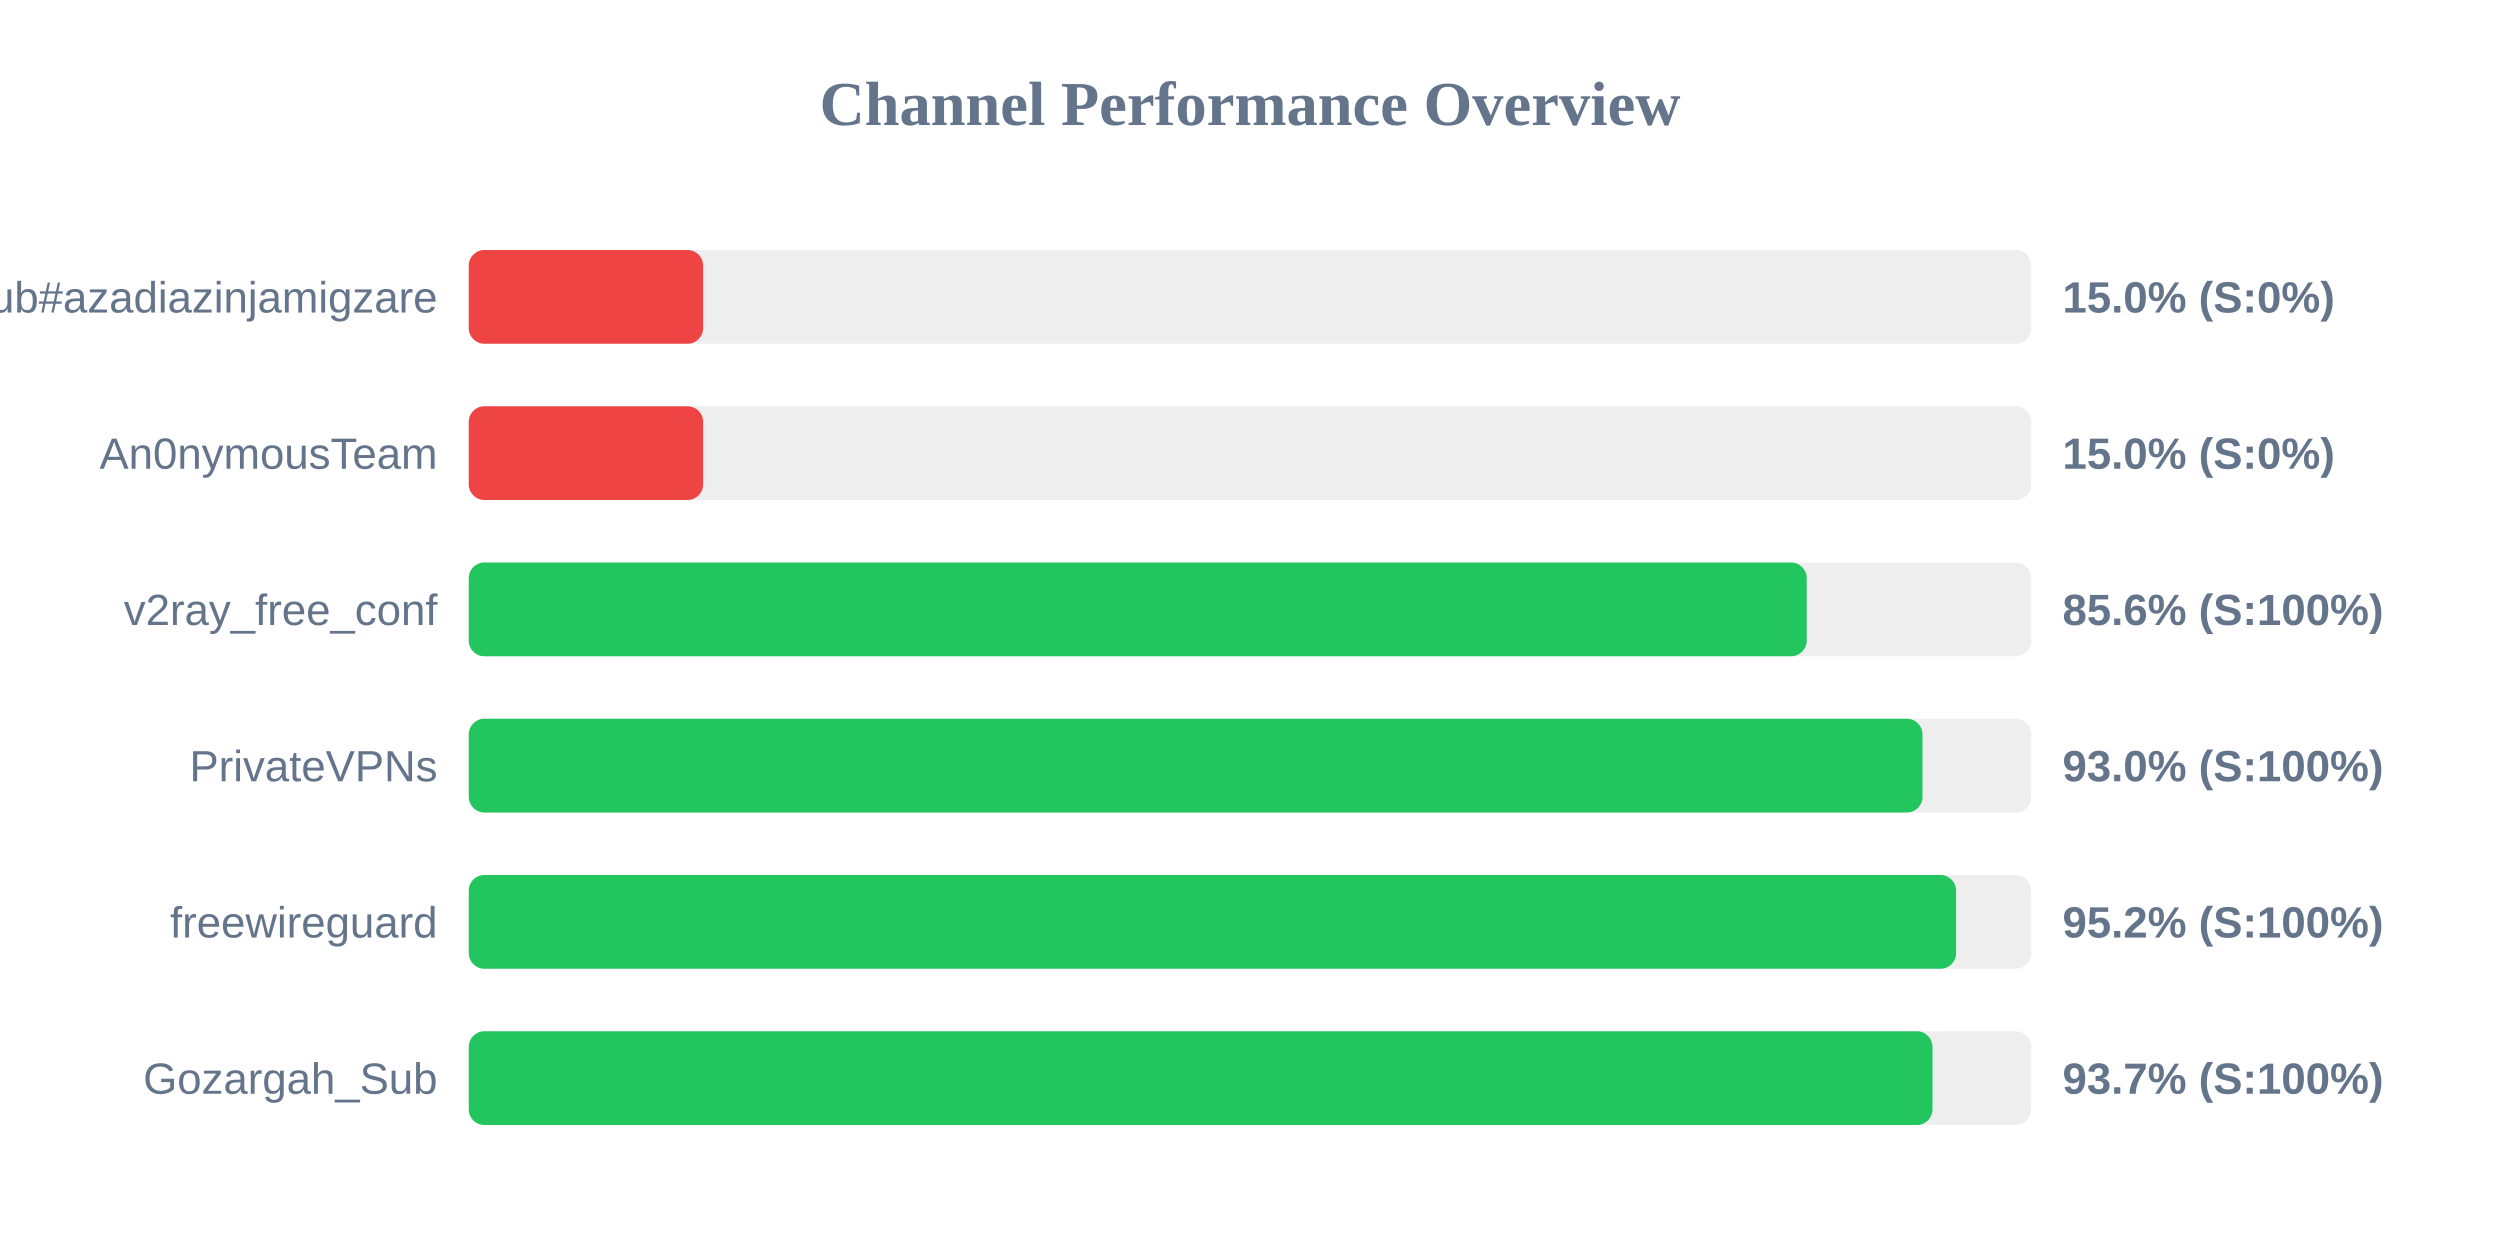
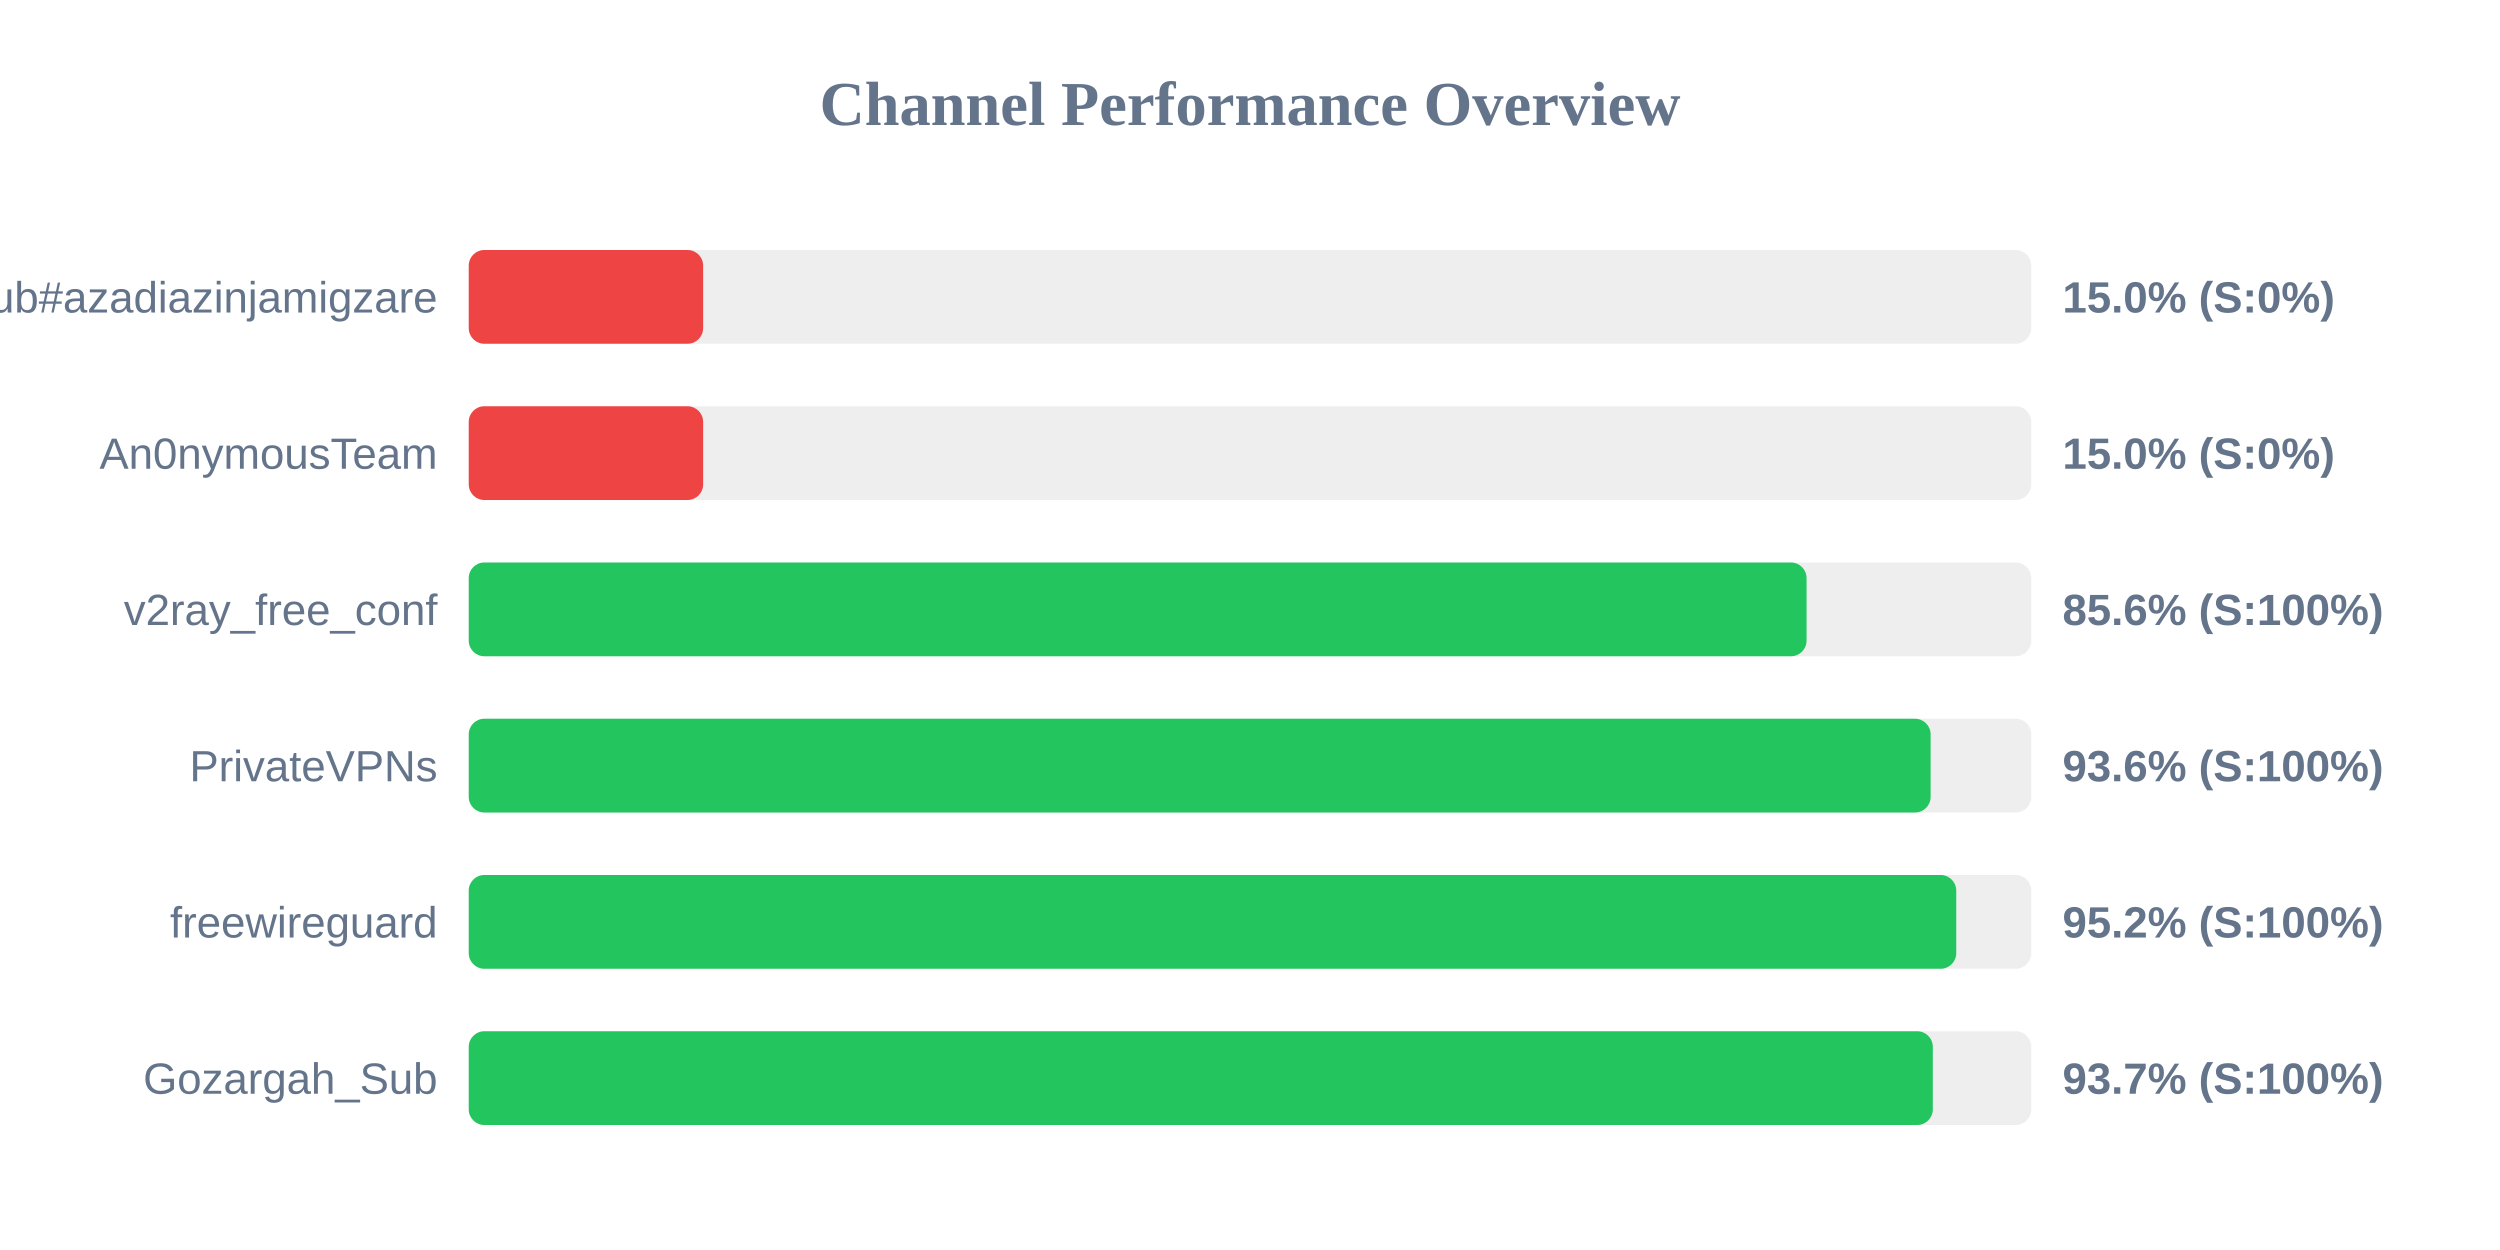
<svg xmlns="http://www.w3.org/2000/svg" width="800" height="400" version="1.1">
  <style>
        .row { font: 14px Arial; fill: #64748b; }
        .score { font: bold 14px Arial; fill: #64748b; }
    </style>
  <text x="400" y="40" text-anchor="middle" font-size="20px" font-weight="bold" fill="#64748b">Channel Performance Overview</text>
  <rect x="150" y="80" width="500" height="30" fill="#eee" rx="5" />
  <rect x="150" y="80" width="75.0" height="30" fill="#ef4444" rx="5" />
  <text x="140" y="100" text-anchor="end" class="row">Sub#azadiazinjamigzare</text>
  <text x="660" y="100" text-anchor="start" class="score">15.0% (S:0%)</text>
  <rect x="150" y="130" width="500" height="30" fill="#eee" rx="5" />
  <rect x="150" y="130" width="75.0" height="30" fill="#ef4444" rx="5" />
  <text x="140" y="150" text-anchor="end" class="row">An0nymousTeam</text>
  <text x="660" y="150" text-anchor="start" class="score">15.0% (S:0%)</text>
  <rect x="150" y="180" width="500" height="30" fill="#eee" rx="5" />
-   <rect x="150" y="180" width="428.15" height="30" fill="#22c55e" rx="5" />
+   <rect x="150" y="180" width="428.1" height="30" fill="#22c55e" rx="5" />
  <text x="140" y="200" text-anchor="end" class="row">v2ray_free_conf</text>
  <text x="660" y="200" text-anchor="start" class="score">85.6% (S:100%)</text>
  <rect x="150" y="230" width="500" height="30" fill="#eee" rx="5" />
-   <rect x="150" y="230" width="465.2" height="30" fill="#22c55e" rx="5" />
+   <rect x="150" y="230" width="467.8" height="30" fill="#22c55e" rx="5" />
  <text x="140" y="250" text-anchor="end" class="row">PrivateVPNs</text>
-   <text x="660" y="250" text-anchor="start" class="score">93.0% (S:100%)</text>
+   <text x="660" y="250" text-anchor="start" class="score">93.6% (S:100%)</text>
  <rect x="150" y="280" width="500" height="30" fill="#eee" rx="5" />
-   <rect x="150" y="280" width="475.95" height="30" fill="#22c55e" rx="5" />
+   <rect x="150" y="280" width="476.0" height="30" fill="#22c55e" rx="5" />
  <text x="140" y="300" text-anchor="end" class="row">freewireguard</text>
  <text x="660" y="300" text-anchor="start" class="score">95.2% (S:100%)</text>
  <rect x="150" y="330" width="500" height="30" fill="#eee" rx="5" />
-   <rect x="150" y="330" width="468.4" height="30" fill="#22c55e" rx="5" />
+   <rect x="150" y="330" width="468.5" height="30" fill="#22c55e" rx="5" />
  <text x="140" y="350" text-anchor="end" class="row">Gozargah_Sub</text>
  <text x="660" y="350" text-anchor="start" class="score">93.7% (S:100%)</text>
</svg>
